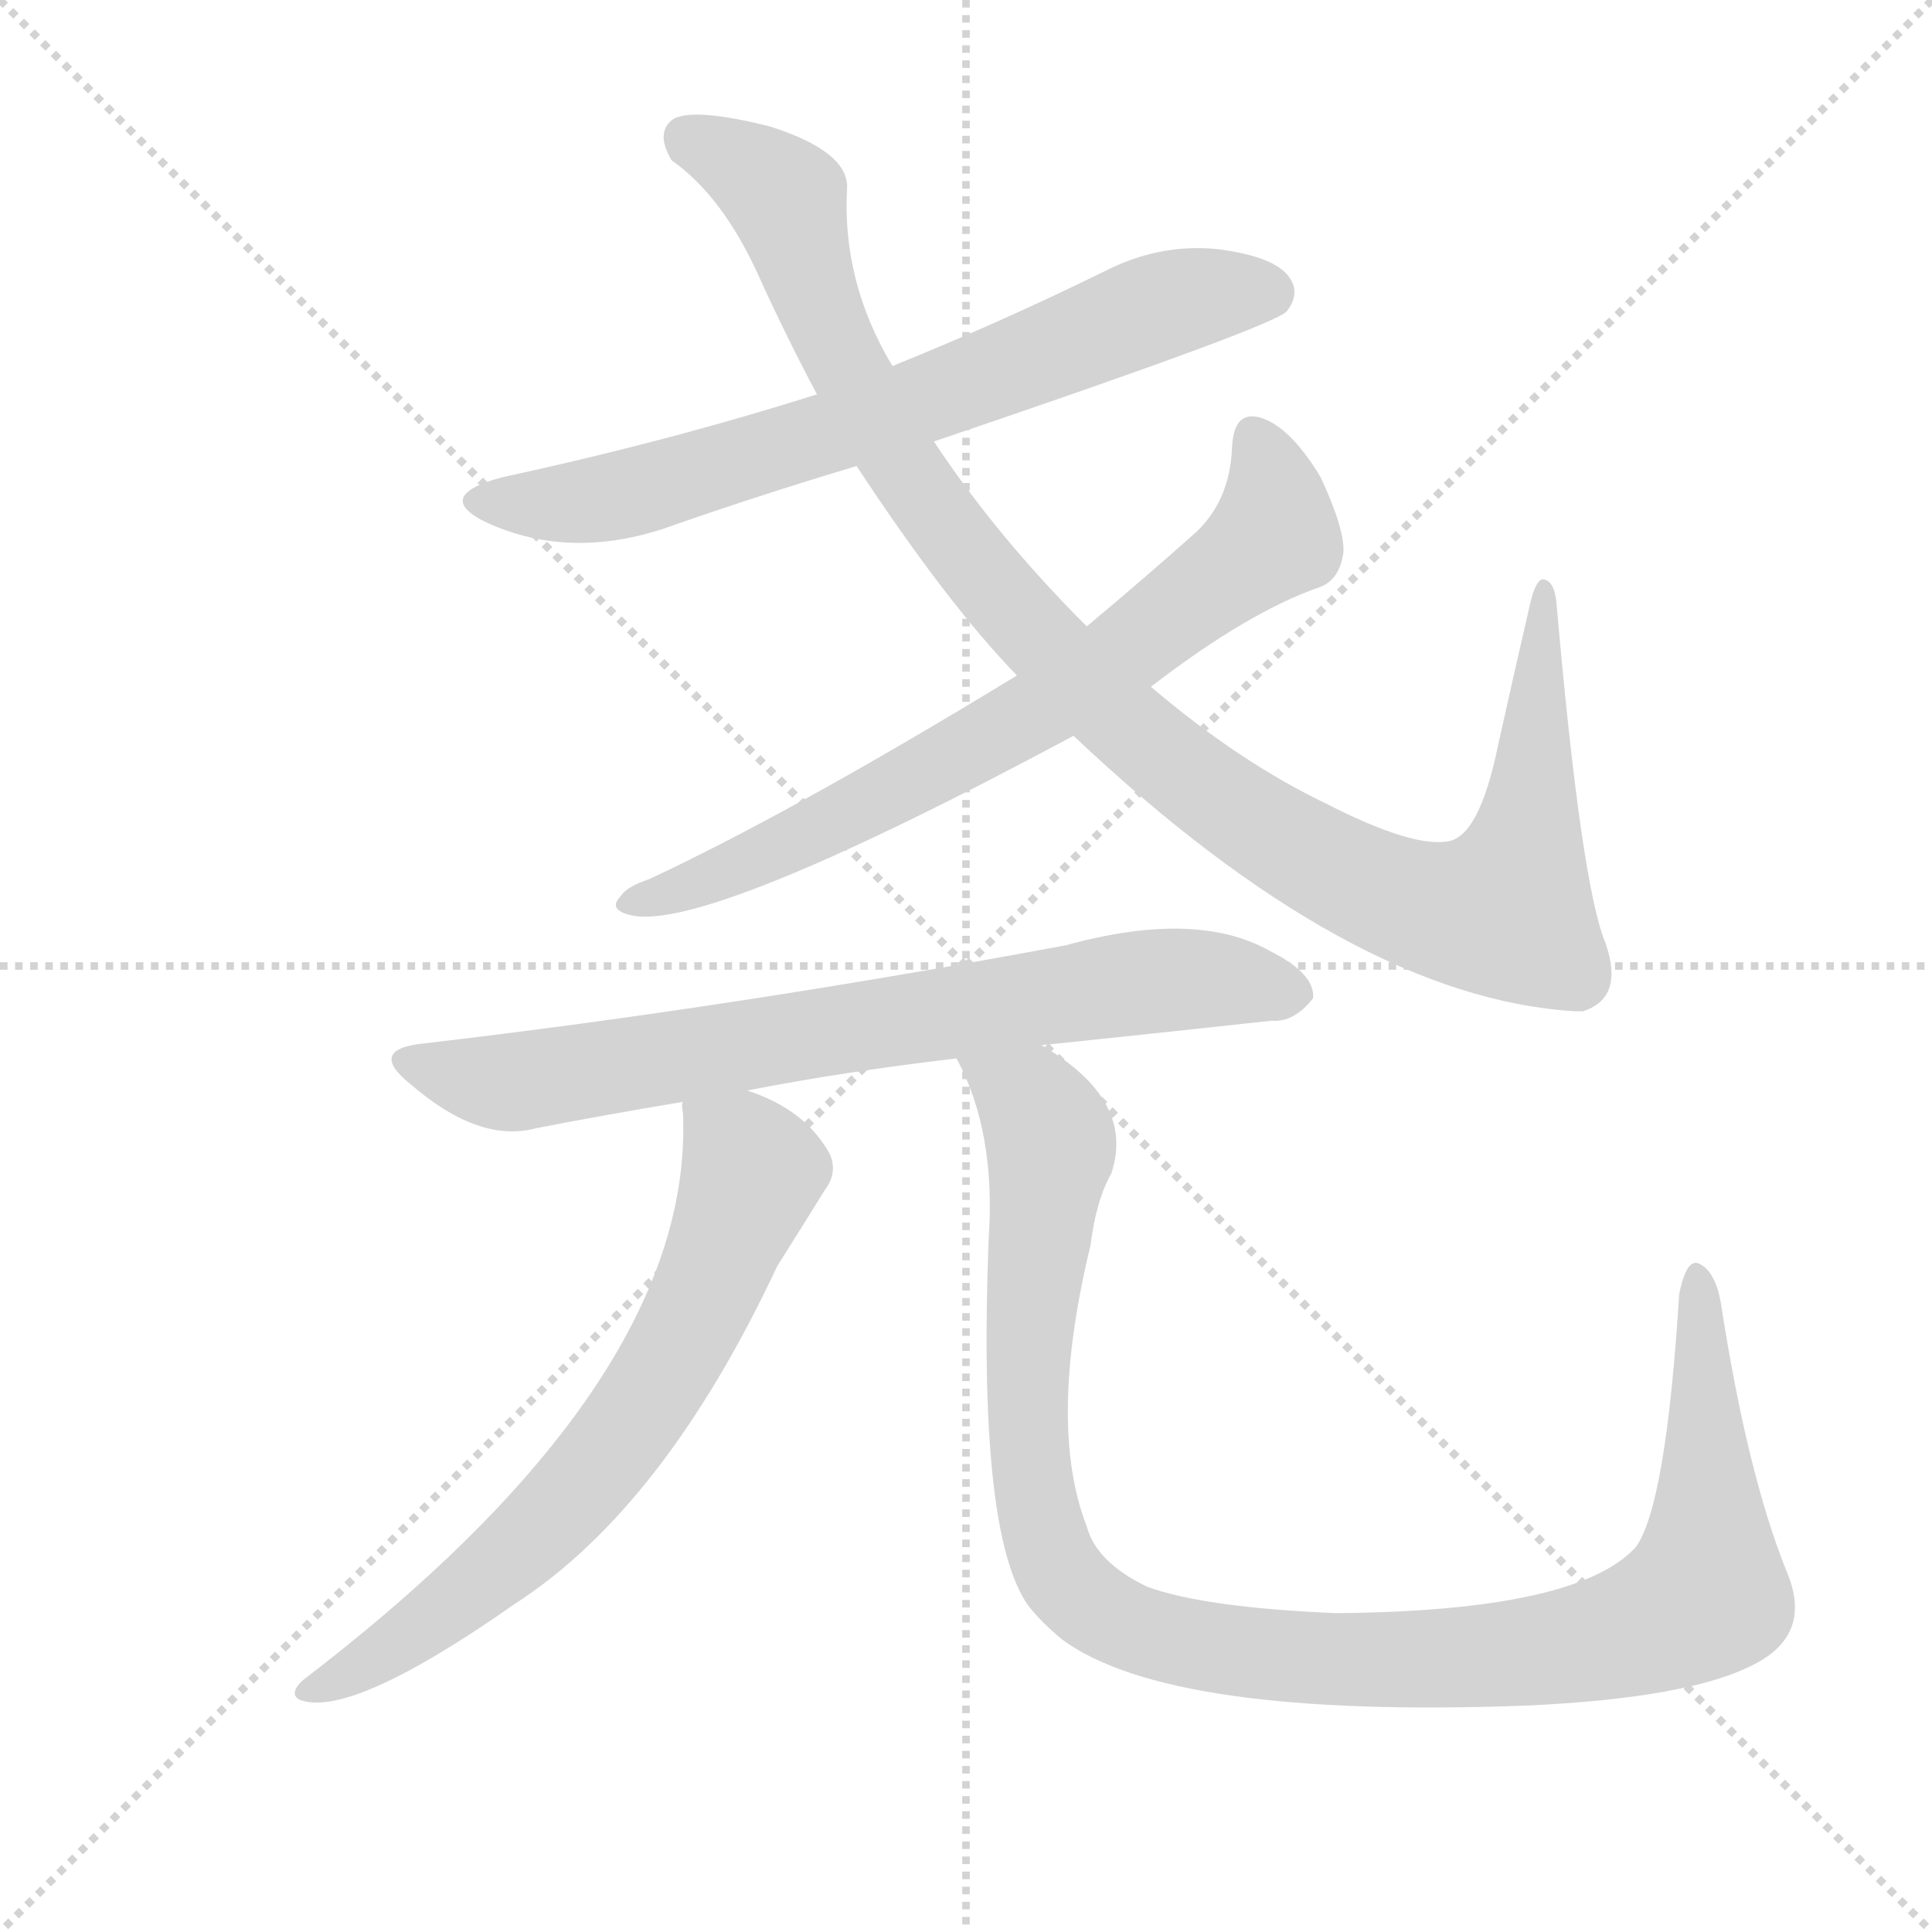
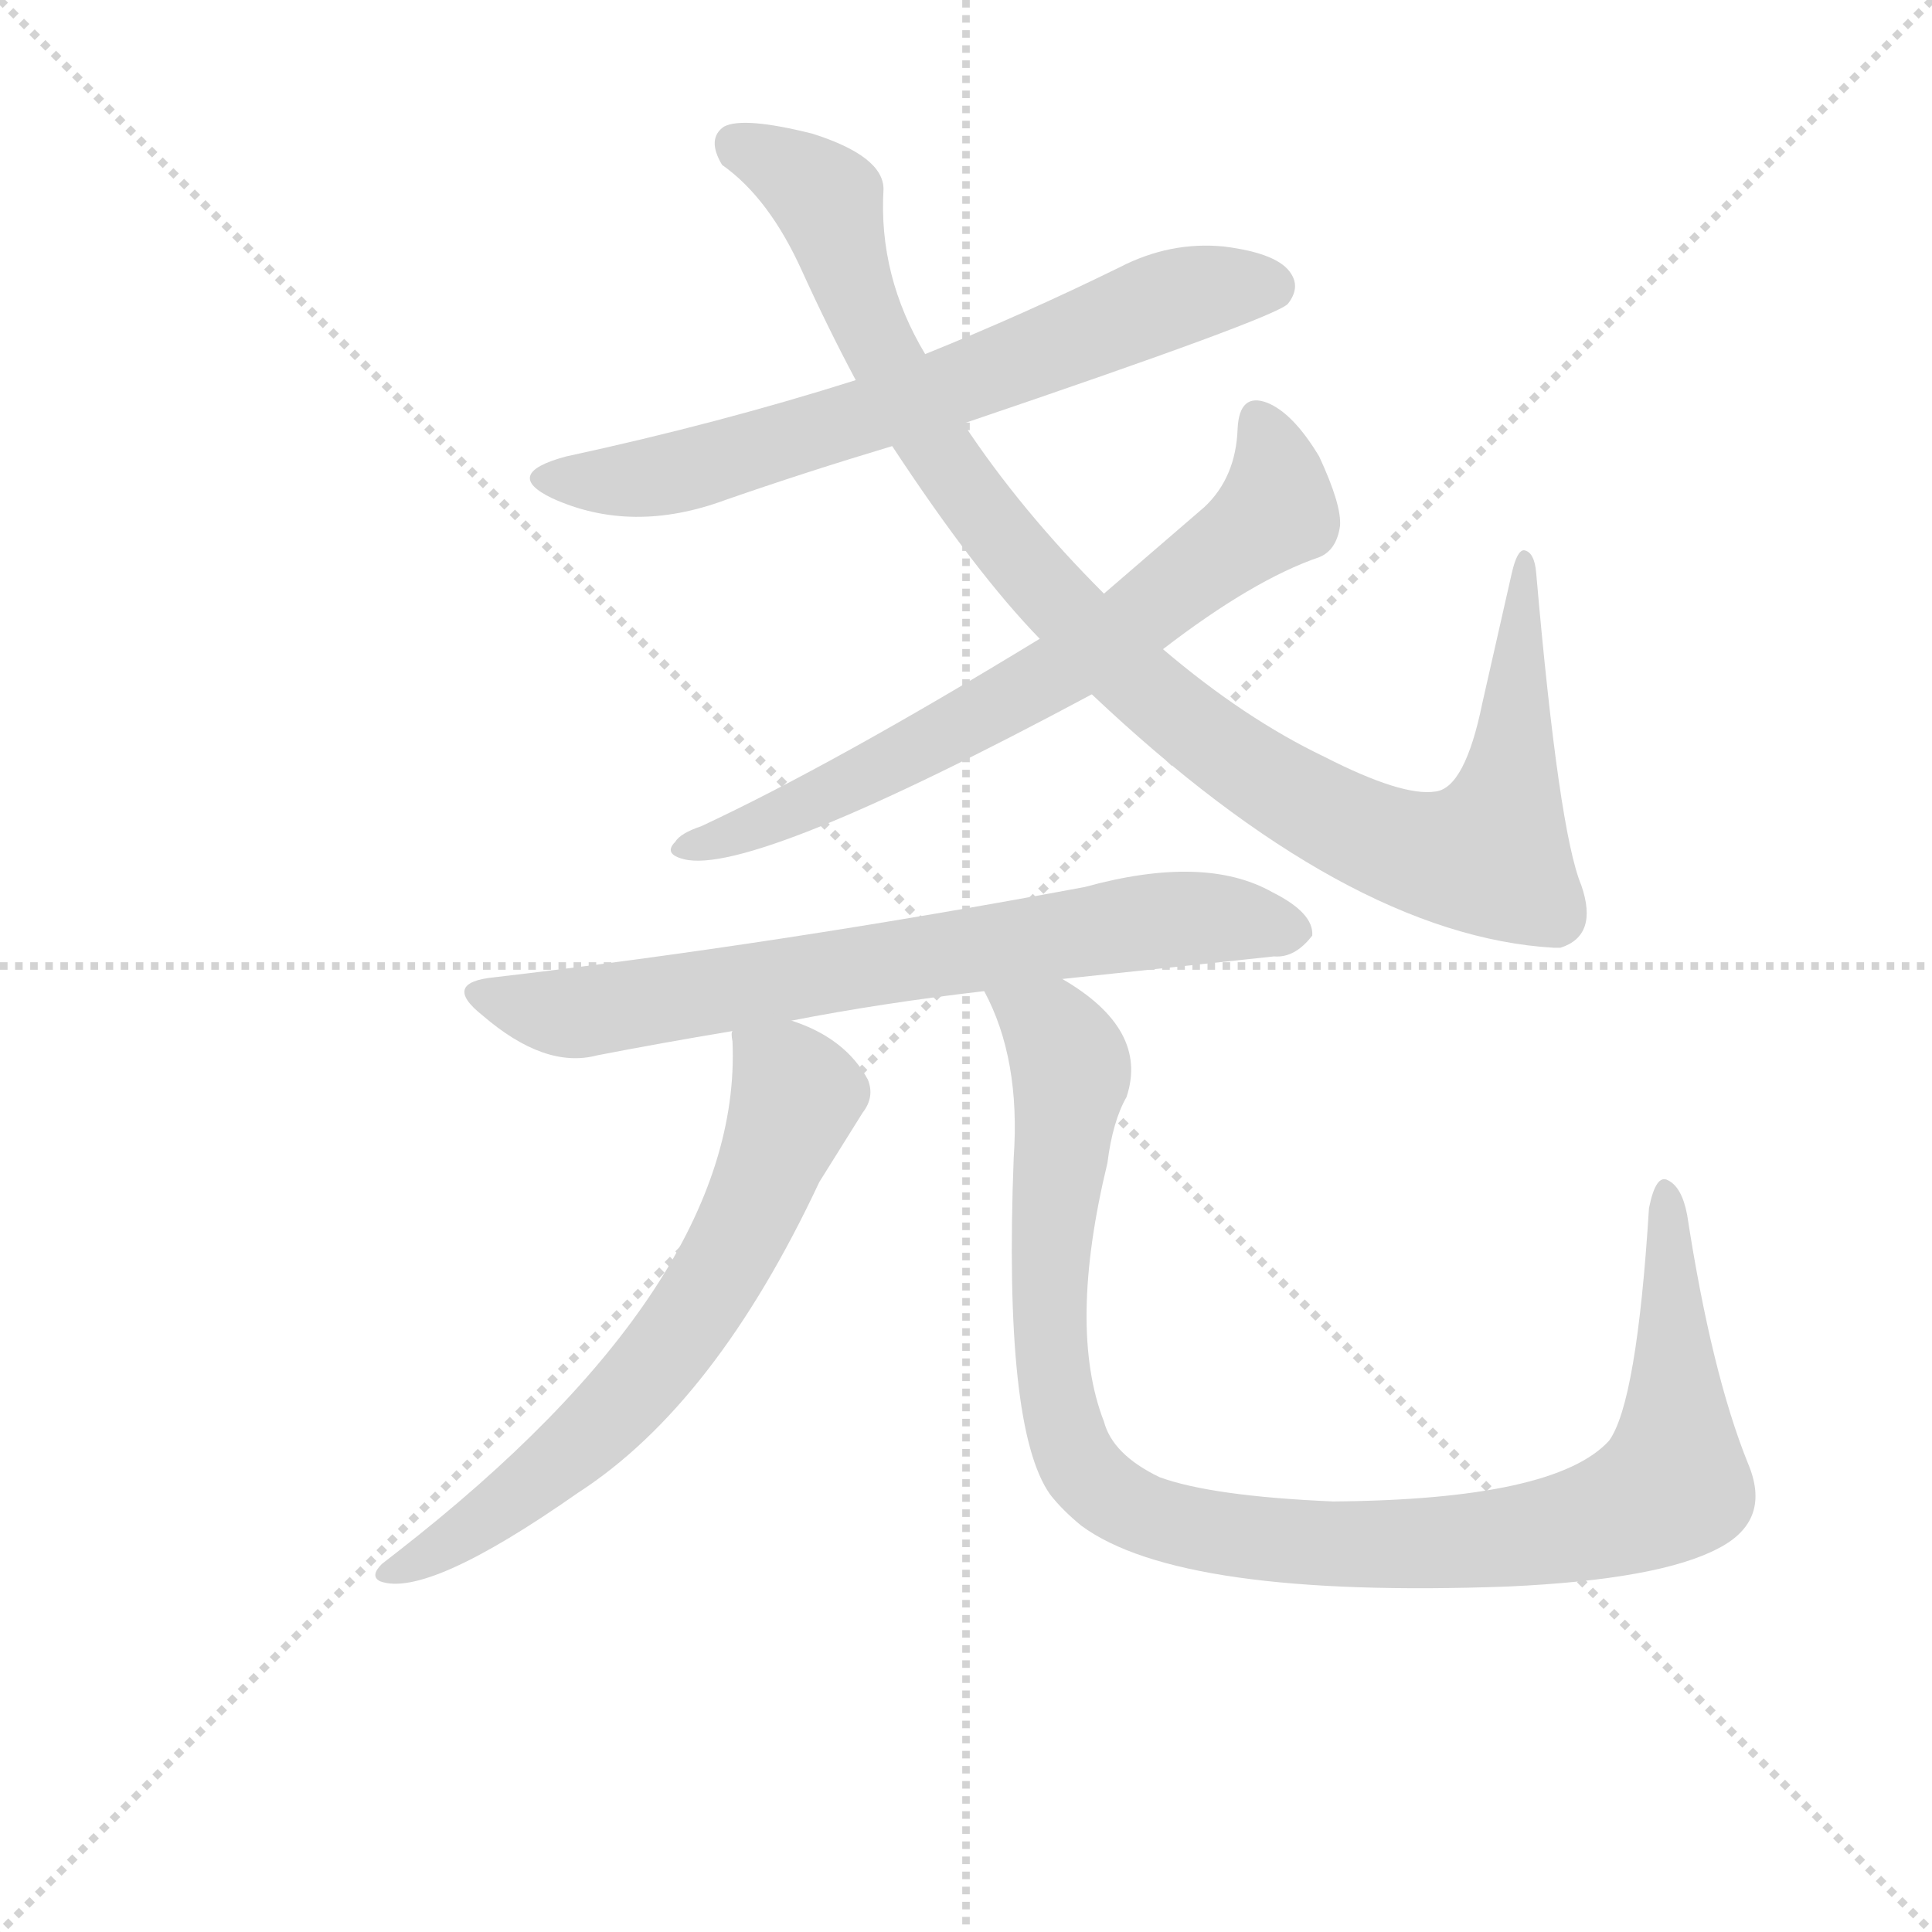
<svg xmlns="http://www.w3.org/2000/svg" version="1.1" viewBox="0 0 1024 1024">
  <g stroke="lightgray" stroke-dasharray="1,1" stroke-width="1" transform="scale(4, 4)">
    <line x1="0" y1="0" x2="256" y2="256" />
    <line x1="256" y1="0" x2="0" y2="256" />
    <line x1="128" y1="0" x2="128" y2="256" />
    <line x1="0" y1="128" x2="256" y2="128" />
  </g>
-   <g transform="scale(1, -1) translate(0, -900)">
+   <g transform="scale(0.92, -0.92) translate(60, -830)">
    <style type="text/css">
      
        @keyframes keyframes0 {
          from {
            stroke: blue;
            stroke-dashoffset: 690;
            stroke-width: 128;
          }
          69% {
            animation-timing-function: step-end;
            stroke: blue;
            stroke-dashoffset: 0;
            stroke-width: 128;
          }
          to {
            stroke: black;
            stroke-width: 1024;
          }
        }
        #make-me-a-hanzi-animation-0 {
          animation: keyframes0 0.812s both;
          animation-delay: 0s;
          animation-timing-function: linear;
        }
      
        @keyframes keyframes1 {
          from {
            stroke: blue;
            stroke-dashoffset: 1051;
            stroke-width: 128;
          }
          77% {
            animation-timing-function: step-end;
            stroke: blue;
            stroke-dashoffset: 0;
            stroke-width: 128;
          }
          to {
            stroke: black;
            stroke-width: 1024;
          }
        }
        #make-me-a-hanzi-animation-1 {
          animation: keyframes1 1.105s both;
          animation-delay: 0.812s;
          animation-timing-function: linear;
        }
      
        @keyframes keyframes2 {
          from {
            stroke: blue;
            stroke-dashoffset: 702;
            stroke-width: 128;
          }
          70% {
            animation-timing-function: step-end;
            stroke: blue;
            stroke-dashoffset: 0;
            stroke-width: 128;
          }
          to {
            stroke: black;
            stroke-width: 1024;
          }
        }
        #make-me-a-hanzi-animation-2 {
          animation: keyframes2 0.821s both;
          animation-delay: 1.917s;
          animation-timing-function: linear;
        }
      
        @keyframes keyframes3 {
          from {
            stroke: blue;
            stroke-dashoffset: 729;
            stroke-width: 128;
          }
          70% {
            animation-timing-function: step-end;
            stroke: blue;
            stroke-dashoffset: 0;
            stroke-width: 128;
          }
          to {
            stroke: black;
            stroke-width: 1024;
          }
        }
        #make-me-a-hanzi-animation-3 {
          animation: keyframes3 0.843s both;
          animation-delay: 2.738s;
          animation-timing-function: linear;
        }
      
        @keyframes keyframes4 {
          from {
            stroke: blue;
            stroke-dashoffset: 674;
            stroke-width: 128;
          }
          69% {
            animation-timing-function: step-end;
            stroke: blue;
            stroke-dashoffset: 0;
            stroke-width: 128;
          }
          to {
            stroke: black;
            stroke-width: 1024;
          }
        }
        #make-me-a-hanzi-animation-4 {
          animation: keyframes4 0.799s both;
          animation-delay: 3.581s;
          animation-timing-function: linear;
        }
      
        @keyframes keyframes5 {
          from {
            stroke: blue;
            stroke-dashoffset: 1073;
            stroke-width: 128;
          }
          78% {
            animation-timing-function: step-end;
            stroke: blue;
            stroke-dashoffset: 0;
            stroke-width: 128;
          }
          to {
            stroke: black;
            stroke-width: 1024;
          }
        }
        #make-me-a-hanzi-animation-5 {
          animation: keyframes5 1.123s both;
          animation-delay: 4.38s;
          animation-timing-function: linear;
        }
      
    </style>
-     <path d="M 495 666 Q 675 727 682 735 Q 689 744 684 752 Q 677 764 645 768 Q 614 771 585 756 Q 530 729 473 706 L 433 691 Q 354 666 266 647 Q 229 637 258 623 Q 304 602 358 622 Q 404 638 454 653 L 495 666 Z" fill="lightgray" />
-     <path d="M 569 510 Q 716 371 835 364 Q 836 364 839 364 Q 861 371 851 400 Q 838 431 825 580 Q 824 592 818 593 Q 814 593 811 580 Q 802 541 794 505 Q 784 456 767 454 Q 748 451 703 474 Q 657 496 610 536 L 576 568 Q 528 616 495 666 L 473 706 Q 446 751 449 801 Q 449 820 408 833 Q 368 843 357 837 Q 347 830 356 815 Q 383 796 402 754 Q 417 721 433 691 L 454 653 Q 502 580 539 542 L 569 510 Z" fill="lightgray" />
-     <path d="M 610 536 Q 662 576 700 589 Q 710 593 712 607 Q 713 619 700 647 Q 685 672 670 678 Q 654 684 653 663 Q 652 635 634 618 Q 606 593 576 568 L 539 542 Q 421 470 344 434 Q 332 430 329 425 Q 322 418 334 415 Q 373 405 569 510 L 610 536 Z" fill="lightgray" />
-     <path d="M 552 346 Q 619 353 674 359 Q 686 358 696 371 Q 697 384 673 396 Q 634 418 565 399 Q 388 366 225 347 Q 194 344 218 325 Q 254 294 284 302 Q 320 309 362 316 L 396 322 Q 447 332 507 339 L 552 346 Z" fill="lightgray" />
-     <path d="M 362 316 Q 361 315 362 310 Q 368 171 169 16 Q 165 13 160 9 Q 153 2 159 -1 Q 186 -11 273 50 Q 352 101 412 229 Q 424 248 437 269 Q 444 278 440 288 Q 427 312 396 322 C 368 333 362 336 362 316 Z" fill="lightgray" />
-     <path d="M 507 339 Q 528 300 524 243 Q 518 87 545 49 Q 552 40 563 31 Q 620 -11 809 -4 Q 896 0 930 18 Q 961 34 947 67 Q 926 119 912 210 Q 909 226 901 230 Q 894 234 890 214 Q 883 102 867 80 Q 836 46 708 45 Q 638 48 608 59 Q 581 72 576 91 Q 555 145 578 240 Q 581 264 589 278 Q 602 317 552 346 C 528 363 495 367 507 339 Z" fill="lightgray" />
+     <path d="M 495 586 Q 675 647 682 655 Q 689 664 684 672 Q 677 684 645 688 Q 614 691 585 676 Q 530 649 473 626 L 433 611 Q 354 586 266 567 Q 229 557 258 543 Q 304 522 358 542 Q 404 558 454 573 L 495 586 Z" fill="lightgray" />
+     <path d="M 569 430 Q 716 291 835 284 L 839 284 Q 861 291 851 320 Q 838 351 825 500 Q 824 512 818 513 Q 814 513 811 500 L 794 425 Q 784 376 767 374 Q 748 371 703 394 Q 657 416 610 456 L 576 488 Q 528 536 495 586 L 473 626 Q 446 671 449 721 Q 449 740 408 753 Q 368 763 357 757 Q 347 750 356 735 Q 383 716 402 674 Q 417 641 433 611 L 454 573 Q 502 500 539 462 L 569 430 Z" fill="lightgray" />
+     <path d="M 610 456 Q 662 496 700 509 Q 710 513 712 527 Q 713 539 700 567 Q 685 592 670 598 Q 654 604 653 583 Q 652 555 634 538 L 576 488 L 539 462 Q 421 390 344 354 Q 332 350 329 345 Q 322 338 334 335 Q 373 325 569 430 L 610 456 Z" fill="lightgray" />
+     <path d="M 552 266 L 674 279 Q 686 278 696 291 Q 697 304 673 316 Q 634 338 565 319 Q 388 286 225 267 Q 194 264 218 245 Q 254 214 284 222 Q 320 229 362 236 L 396 242 Q 447 252 507 259 L 552 266 Z" fill="lightgray" />
+     <path d="M 362 236 Q 361 235 362 230 Q 368 91 169 -64 L 160 -71 Q 153 -78 159 -81 Q 186 -91 273 -30 Q 352 21 412 149 L 437 189 Q 444 198 440 208 Q 427 232 396 242 C 368 253 362 256 362 236 Z" fill="lightgray" />
+     <path d="M 507 259 Q 528 220 524 163 Q 518 7 545 -31 Q 552 -40 563 -49 Q 620 -91 809 -84 Q 896 -80 930 -62 Q 961 -46 947 -13 Q 926 39 912 130 Q 909 146 901 150 Q 894 154 890 134 Q 883 22 867 0 Q 836 -34 708 -35 Q 638 -32 608 -21 Q 581 -8 576 11 Q 555 65 578 160 Q 581 184 589 198 Q 602 237 552 266 C 528 283 495 287 507 259 Z" fill="lightgray" />
    <clipPath id="make-me-a-hanzi-clip-0">
-       <path d="M 495 666 Q 675 727 682 735 Q 689 744 684 752 Q 677 764 645 768 Q 614 771 585 756 Q 530 729 473 706 L 433 691 Q 354 666 266 647 Q 229 637 258 623 Q 304 602 358 622 Q 404 638 454 653 L 495 666 Z" />
+       <path d="M 495 586 Q 675 647 682 655 Q 689 664 684 672 Q 677 684 645 688 Q 614 691 585 676 Q 530 649 473 626 L 433 611 Q 354 586 266 567 Q 229 557 258 543 Q 304 522 358 542 Q 404 558 454 573 L 495 586 Z" />
    </clipPath>
-     <path clip-path="url(#make-me-a-hanzi-clip-0)" d="M 259 636 L 282 632 L 331 638 L 527 700 L 614 738 L 674 744" fill="none" id="make-me-a-hanzi-animation-0" stroke-dasharray="562 1124" stroke-linecap="round" />
+     <path clip-path="url(#make-me-a-hanzi-clip-0)" d="M 259 556 L 282 552 L 331 558 L 527 620 L 614 658 L 674 664" fill="none" id="make-me-a-hanzi-animation-0" stroke-dasharray="562 1124" stroke-linecap="round" />
    <clipPath id="make-me-a-hanzi-clip-1">
-       <path d="M 569 510 Q 716 371 835 364 Q 836 364 839 364 Q 861 371 851 400 Q 838 431 825 580 Q 824 592 818 593 Q 814 593 811 580 Q 802 541 794 505 Q 784 456 767 454 Q 748 451 703 474 Q 657 496 610 536 L 576 568 Q 528 616 495 666 L 473 706 Q 446 751 449 801 Q 449 820 408 833 Q 368 843 357 837 Q 347 830 356 815 Q 383 796 402 754 Q 417 721 433 691 L 454 653 Q 502 580 539 542 L 569 510 Z" />
+       <path d="M 569 430 Q 716 291 835 284 L 839 284 Q 861 291 851 320 Q 838 351 825 500 Q 824 512 818 513 Q 814 513 811 500 L 794 425 Q 784 376 767 374 Q 748 371 703 394 Q 657 416 610 456 L 576 488 Q 528 536 495 586 L 473 626 Q 446 671 449 721 Q 449 740 408 753 Q 368 763 357 757 Q 347 750 356 735 Q 383 716 402 674 Q 417 641 433 611 L 454 573 Q 502 500 539 462 L 569 430 Z" />
    </clipPath>
-     <path clip-path="url(#make-me-a-hanzi-clip-1)" d="M 364 827 L 394 813 L 417 793 L 454 695 L 525 590 L 607 506 L 710 437 L 764 418 L 799 420 L 813 482 L 818 585" fill="none" id="make-me-a-hanzi-animation-1" stroke-dasharray="923 1846" stroke-linecap="round" />
+     <path clip-path="url(#make-me-a-hanzi-clip-1)" d="M 364 747 L 394 733 L 417 713 L 454 615 L 525 510 L 607 426 L 710 357 L 764 338 L 799 340 L 813 402 L 818 505" fill="none" id="make-me-a-hanzi-animation-1" stroke-dasharray="923 1846" stroke-linecap="round" />
    <clipPath id="make-me-a-hanzi-clip-2">
-       <path d="M 610 536 Q 662 576 700 589 Q 710 593 712 607 Q 713 619 700 647 Q 685 672 670 678 Q 654 684 653 663 Q 652 635 634 618 Q 606 593 576 568 L 539 542 Q 421 470 344 434 Q 332 430 329 425 Q 322 418 334 415 Q 373 405 569 510 L 610 536 Z" />
+       <path d="M 610 456 Q 662 496 700 509 Q 710 513 712 527 Q 713 539 700 567 Q 685 592 670 598 Q 654 604 653 583 Q 652 555 634 538 L 576 488 L 539 462 Q 421 390 344 354 Q 332 350 329 345 Q 322 338 334 335 Q 373 325 569 430 L 610 456 Z" />
    </clipPath>
-     <path clip-path="url(#make-me-a-hanzi-clip-2)" d="M 665 667 L 675 641 L 675 616 L 604 560 L 548 520 L 483 485 L 400 444 L 336 422" fill="none" id="make-me-a-hanzi-animation-2" stroke-dasharray="574 1148" stroke-linecap="round" />
+     <path clip-path="url(#make-me-a-hanzi-clip-2)" d="M 665 587 L 675 561 L 675 536 L 604 480 L 548 440 L 483 405 L 400 364 L 336 342" fill="none" id="make-me-a-hanzi-animation-2" stroke-dasharray="574 1148" stroke-linecap="round" />
    <clipPath id="make-me-a-hanzi-clip-3">
-       <path d="M 552 346 Q 619 353 674 359 Q 686 358 696 371 Q 697 384 673 396 Q 634 418 565 399 Q 388 366 225 347 Q 194 344 218 325 Q 254 294 284 302 Q 320 309 362 316 L 396 322 Q 447 332 507 339 L 552 346 Z" />
+       <path d="M 552 266 L 674 279 Q 686 278 696 291 Q 697 304 673 316 Q 634 338 565 319 Q 388 286 225 267 Q 194 264 218 245 Q 254 214 284 222 Q 320 229 362 236 L 396 242 Q 447 252 507 259 L 552 266 Z" />
    </clipPath>
-     <path clip-path="url(#make-me-a-hanzi-clip-3)" d="M 219 337 L 260 326 L 287 328 L 597 379 L 648 381 L 685 373" fill="none" id="make-me-a-hanzi-animation-3" stroke-dasharray="601 1202" stroke-linecap="round" />
+     <path clip-path="url(#make-me-a-hanzi-clip-3)" d="M 219 257 L 260 246 L 287 248 L 597 299 L 658 300 L 685 293" fill="none" id="make-me-a-hanzi-animation-3" stroke-dasharray="601 1202" stroke-linecap="round" />
    <clipPath id="make-me-a-hanzi-clip-4">
-       <path d="M 362 316 Q 361 315 362 310 Q 368 171 169 16 Q 165 13 160 9 Q 153 2 159 -1 Q 186 -11 273 50 Q 352 101 412 229 Q 424 248 437 269 Q 444 278 440 288 Q 427 312 396 322 C 368 333 362 336 362 316 Z" />
+       <path d="M 362 236 Q 361 235 362 230 Q 368 91 169 -64 L 160 -71 Q 153 -78 159 -81 Q 186 -91 273 -30 Q 352 21 412 149 L 437 189 Q 444 198 440 208 Q 427 232 396 242 C 368 253 362 256 362 236 Z" />
    </clipPath>
-     <path clip-path="url(#make-me-a-hanzi-clip-4)" d="M 368 313 L 399 279 L 352 173 L 319 125 L 252 58 L 164 4" fill="none" id="make-me-a-hanzi-animation-4" stroke-dasharray="546 1092" stroke-linecap="round" />
+     <path clip-path="url(#make-me-a-hanzi-clip-4)" d="M 368 233 L 399 199 L 352 93 L 319 45 L 252 -22 L 164 -76" fill="none" id="make-me-a-hanzi-animation-4" stroke-dasharray="546 1092" stroke-linecap="round" />
    <clipPath id="make-me-a-hanzi-clip-5">
-       <path d="M 507 339 Q 528 300 524 243 Q 518 87 545 49 Q 552 40 563 31 Q 620 -11 809 -4 Q 896 0 930 18 Q 961 34 947 67 Q 926 119 912 210 Q 909 226 901 230 Q 894 234 890 214 Q 883 102 867 80 Q 836 46 708 45 Q 638 48 608 59 Q 581 72 576 91 Q 555 145 578 240 Q 581 264 589 278 Q 602 317 552 346 C 528 363 495 367 507 339 Z" />
+       <path d="M 507 259 Q 528 220 524 163 Q 518 7 545 -31 Q 552 -40 563 -49 Q 620 -91 809 -84 Q 896 -80 930 -62 Q 961 -46 947 -13 Q 926 39 912 130 Q 909 146 901 150 Q 894 154 890 134 Q 883 22 867 0 Q 836 -34 708 -35 Q 638 -32 608 -21 Q 581 -8 576 11 Q 555 65 578 160 Q 581 184 589 198 Q 602 237 552 266 C 528 283 495 287 507 259 Z" />
    </clipPath>
-     <path clip-path="url(#make-me-a-hanzi-clip-5)" d="M 515 336 L 546 316 L 556 298 L 544 188 L 554 84 L 574 53 L 612 33 L 680 22 L 797 22 L 854 32 L 901 53 L 906 101 L 900 222" fill="none" id="make-me-a-hanzi-animation-5" stroke-dasharray="945 1890" stroke-linecap="round" />
+     <path clip-path="url(#make-me-a-hanzi-clip-5)" d="M 515 256 L 546 236 L 556 218 L 544 108 L 554 4 L 574 -27 L 612 -47 L 680 -58 L 797 -58 L 854 -48 L 901 -27 L 906 21 L 900 142" fill="none" id="make-me-a-hanzi-animation-5" stroke-dasharray="945 1890" stroke-linecap="round" />
  </g>
</svg>
